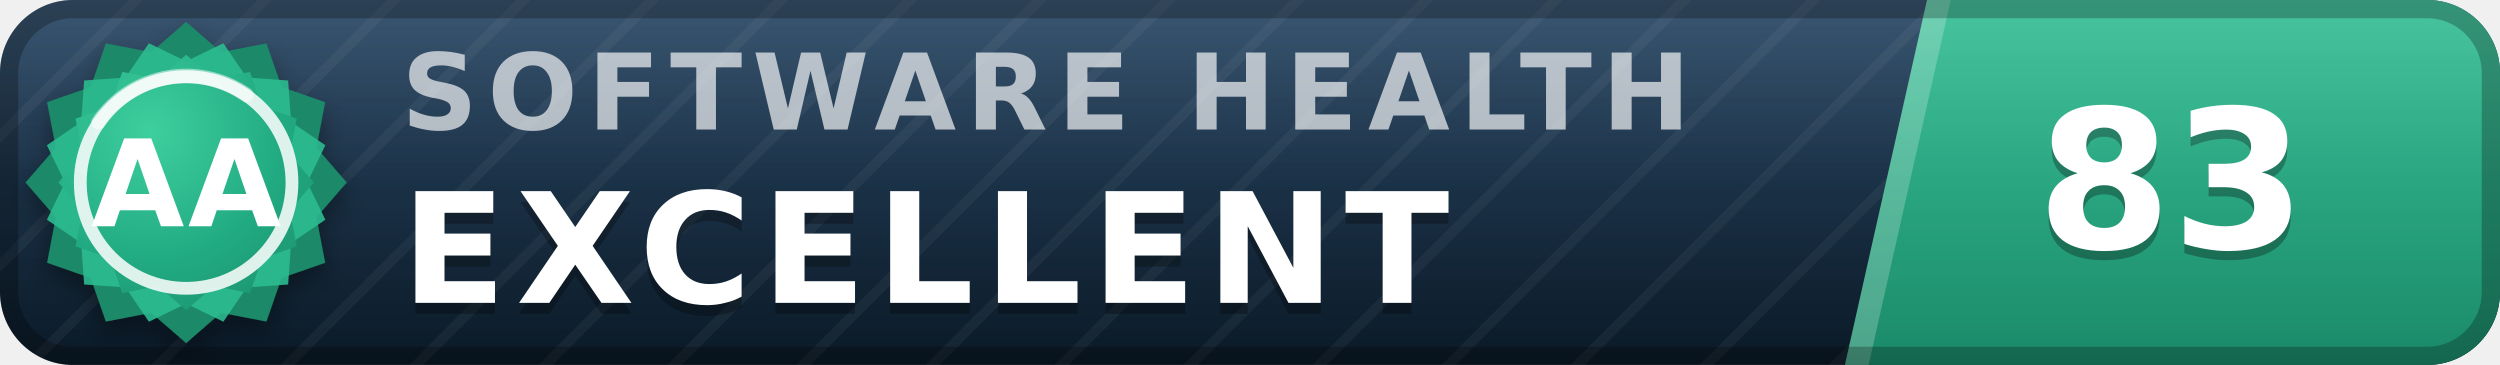
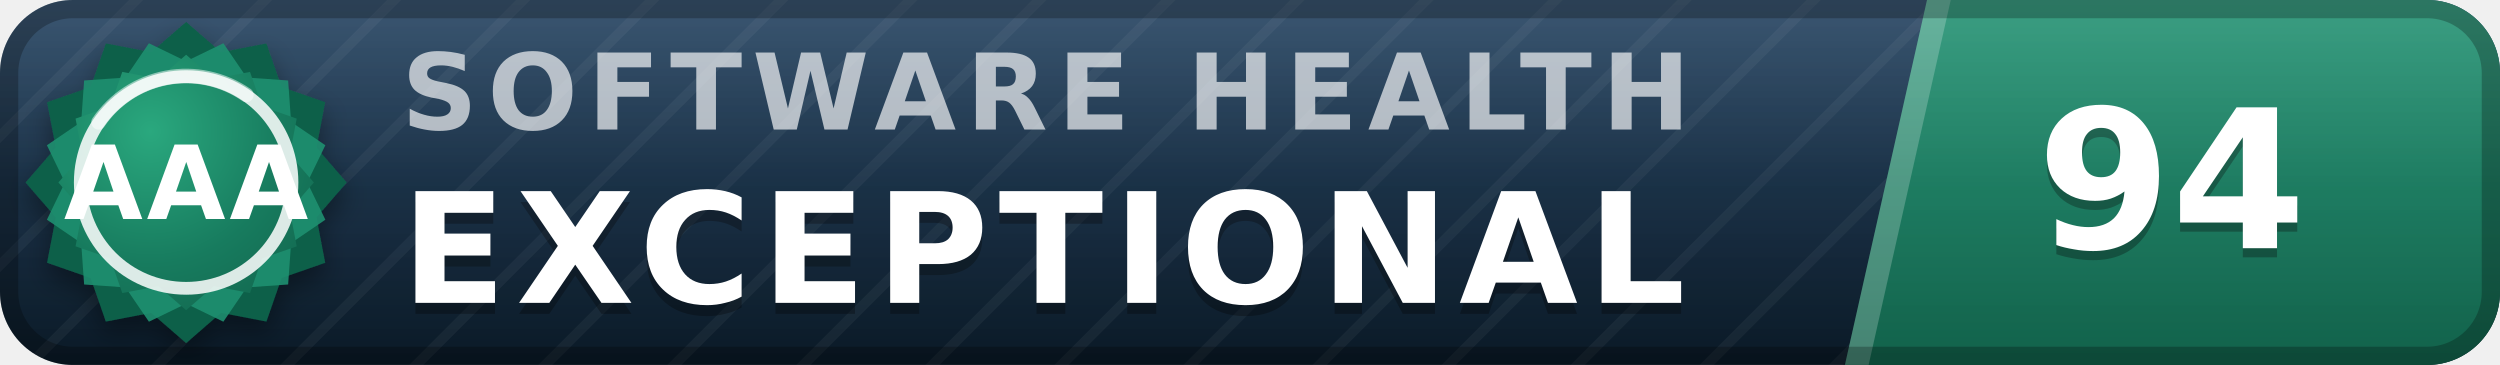
- <svg xmlns="http://www.w3.org/2000/svg" width="137" height="20" viewBox="0 0 137 20" role="img" aria-label="inspect.software software health index 83 of 100, excellent (grade AA)" font-family="Verdana,DejaVu Sans,Geneva,sans-serif">
+ <svg xmlns="http://www.w3.org/2000/svg" width="137" height="20" viewBox="0 0 137 20" role="img" aria-label="inspect.software software health index 94 of 100, exceptional (grade AAA)" font-family="Verdana,DejaVu Sans,Geneva,sans-serif">
  <defs>
    <linearGradient id="plate" x1="0" y1="0" x2="0" y2="1">
      <stop offset="0" stop-color="#1d3d5c" />
      <stop offset="1" stop-color="#0a1926" />
    </linearGradient>
    <linearGradient id="endplate" x1="0" y1="0" x2="0" y2="1">
-       <stop offset="0" stop-color="#2cbc90" />
-       <stop offset="1" stop-color="#1a8a68" />
+       <stop offset="0" stop-color="#1e9070" />
+       <stop offset="1" stop-color="#11614a" />
    </linearGradient>
    <linearGradient id="gloss" x1="0" y1="0" x2="0" y2="1">
      <stop offset="0" stop-color="#fff" stop-opacity=".13" />
      <stop offset=".5" stop-color="#fff" stop-opacity=".03" />
      <stop offset="1" stop-color="#fff" stop-opacity="0" />
    </linearGradient>
    <pattern id="guilloche" width="5" height="5" patternUnits="userSpaceOnUse" patternTransform="rotate(45)">
      <line x1="0" y1="0" x2="0" y2="5" stroke="#fff" stroke-opacity=".045" stroke-width="1.1" />
    </pattern>
    <clipPath id="rounded">
      <rect width="137" height="20" rx="4" />
    </clipPath>
    <radialGradient id="sealFace" cx=".36" cy=".3" r=".95">
-       <stop offset="0" stop-color="#3ecf9e" />
-       <stop offset=".55" stop-color="#21aa81" />
-       <stop offset="1" stop-color="#1a8a68" />
+       <stop offset="0" stop-color="#2aa87e" />
+       <stop offset=".55" stop-color="#177b5e" />
+       <stop offset="1" stop-color="#11614a" />
    </radialGradient>
    <filter id="sealShadow" x="-40%" y="-40%" width="180%" height="180%">
      <feDropShadow dx="0" dy="0.7" stdDeviation="0.7" flood-color="#000" flood-opacity="0.38" />
    </filter>
  </defs>
  <g clip-path="url(#rounded)">
    <rect width="137" height="20" fill="url(#plate)" />
    <rect width="137" height="20" fill="url(#guilloche)" />
    <polygon points="105.6,0 137,0 137,20 101.1,20" fill="url(#endplate)" />
    <polygon points="105.6,0 106.9,0 102.4,20 101.1,20" fill="#fff" fill-opacity=".22" />
    <text x="22.0" y="7.1" font-size="5.8" letter-spacing="0.55" fill="#fff" fill-opacity=".66" font-weight="bold" textLength="76.3" lengthAdjust="spacing">SOFTWARE HEALTH</text>
-     <text x="22.0" y="17.2" font-size="8.4" fill="#000" fill-opacity=".3" font-weight="bold" letter-spacing="0.55" textLength="65.1" lengthAdjust="spacing">EXCELLENT</text>
-     <text x="22.0" y="16.6" font-size="8.4" fill="#fff" font-weight="bold" letter-spacing="0.55" textLength="65.1" lengthAdjust="spacing">EXCELLENT</text>
-     <text x="119.0" y="14.1" font-size="10.6" fill="#000" fill-opacity=".3" font-weight="bold" text-anchor="middle">83</text>
-     <text x="119.0" y="13.6" font-size="10.6" fill="#fff" font-weight="bold" text-anchor="middle">83</text>
+     <text x="22.0" y="17.2" font-size="8.4" fill="#000" fill-opacity=".3" font-weight="bold" letter-spacing="0.55" textLength="76.0" lengthAdjust="spacing">EXCEPTIONAL</text>
+     <text x="22.0" y="16.6" font-size="8.4" fill="#fff" font-weight="bold" letter-spacing="0.55" textLength="76.0" lengthAdjust="spacing">EXCEPTIONAL</text>
+     <text x="119.0" y="14.1" font-size="10.6" fill="#000" fill-opacity=".3" font-weight="bold" text-anchor="middle">94</text>
+     <text x="119.0" y="13.6" font-size="10.6" fill="#fff" font-weight="bold" text-anchor="middle">94</text>
    <rect width="137" height="20" fill="url(#gloss)" />
  </g>
  <rect x=".5" y=".5" width="136" height="19" rx="3.5" fill="none" stroke="#000" stroke-opacity=".25" />
  <g filter="url(#sealShadow)">
-     <path d="M10.20 1.20 L12.11 2.86 L14.60 2.38 L15.43 4.77 L17.82 5.60 L17.34 8.09 L19.00 10.00 L17.34 11.91 L17.82 14.40 L15.43 15.23 L14.60 17.62 L12.11 17.14 L10.20 18.80 L8.29 17.14 L5.80 17.62 L4.97 15.23 L2.58 14.40 L3.06 11.91 L1.40 10.00 L3.06 8.09 L2.58 5.60 L4.97 4.77 L5.80 2.38 L8.29 2.86 L10.20 1.20 Z" fill="#1a8a68" />
+     <path d="M10.20 1.20 L12.11 2.86 L14.60 2.38 L15.43 4.77 L17.82 5.60 L17.34 8.09 L19.00 10.00 L17.34 11.91 L17.82 14.40 L15.43 15.23 L14.60 17.62 L12.11 17.14 L10.20 18.80 L8.29 17.14 L5.80 17.62 L4.97 15.23 L2.58 14.40 L3.06 11.91 L1.40 10.00 L3.06 8.09 L2.58 5.60 L4.97 4.77 L5.80 2.38 L8.29 2.86 L10.20 1.20 Z" fill="#11614a" />
  </g>
-   <path d="M12.24 2.37 L13.52 4.25 L15.79 4.41 L15.95 6.68 L17.83 7.96 L16.84 10.00 L17.83 12.04 L15.95 13.32 L15.79 15.59 L13.52 15.75 L12.24 17.63 L10.20 16.64 L8.16 17.63 L6.88 15.75 L4.61 15.59 L4.45 13.32 L2.57 12.04 L3.56 10.00 L2.57 7.96 L4.45 6.68 L4.61 4.41 L6.88 4.25 L8.16 2.37 L10.20 3.36 L12.24 2.37 Z" fill="#2cbc90" fill-opacity=".9" />
+   <path d="M12.24 2.37 L13.52 4.25 L15.79 4.41 L15.95 6.68 L17.83 7.96 L16.84 10.00 L17.83 12.04 L15.95 13.32 L15.79 15.59 L13.52 15.75 L12.24 17.63 L10.20 16.64 L8.16 17.63 L6.88 15.75 L4.61 15.59 L4.45 13.32 L2.57 12.04 L3.56 10.00 L2.57 7.96 L4.45 6.68 L4.61 4.41 L6.88 4.25 L8.16 2.37 L10.20 3.36 L12.24 2.37 Z" fill="#1e9070" fill-opacity=".9" />
  <path d="M10.20 3.00 L11.72 4.32 L13.70 3.94 L14.36 5.84 L16.26 6.50 L15.88 8.48 L17.20 10.00 L15.88 11.52 L16.26 13.50 L14.36 14.16 L13.70 16.06 L11.72 15.68 L10.20 17.00 L8.68 15.68 L6.70 16.06 L6.04 14.16 L4.14 13.50 L4.52 11.52 L3.20 10.00 L4.52 8.48 L4.14 6.50 L6.04 5.84 L6.70 3.94 L8.68 4.32 L10.20 3.00 Z" fill="url(#sealFace)" />
  <circle cx="10.2" cy="10.0" r="5.8" fill="none" stroke="#fff" stroke-opacity=".85" stroke-width=".7" />
  <path d="M5.4 6.7 A5.8 5.8 0 0 1 13.5 5.2" stroke="#fff" stroke-opacity=".5" stroke-width=".8" fill="none" stroke-linecap="round" />
-   <text x="10.2" y="12.4" font-size="6.6" fill="#fff" font-weight="bold" text-anchor="middle" letter-spacing=".2">AA</text>
+   <text x="10.2" y="12.0" font-size="5.6" fill="#fff" font-weight="bold" text-anchor="middle" letter-spacing=".2">AAA</text>
</svg>
